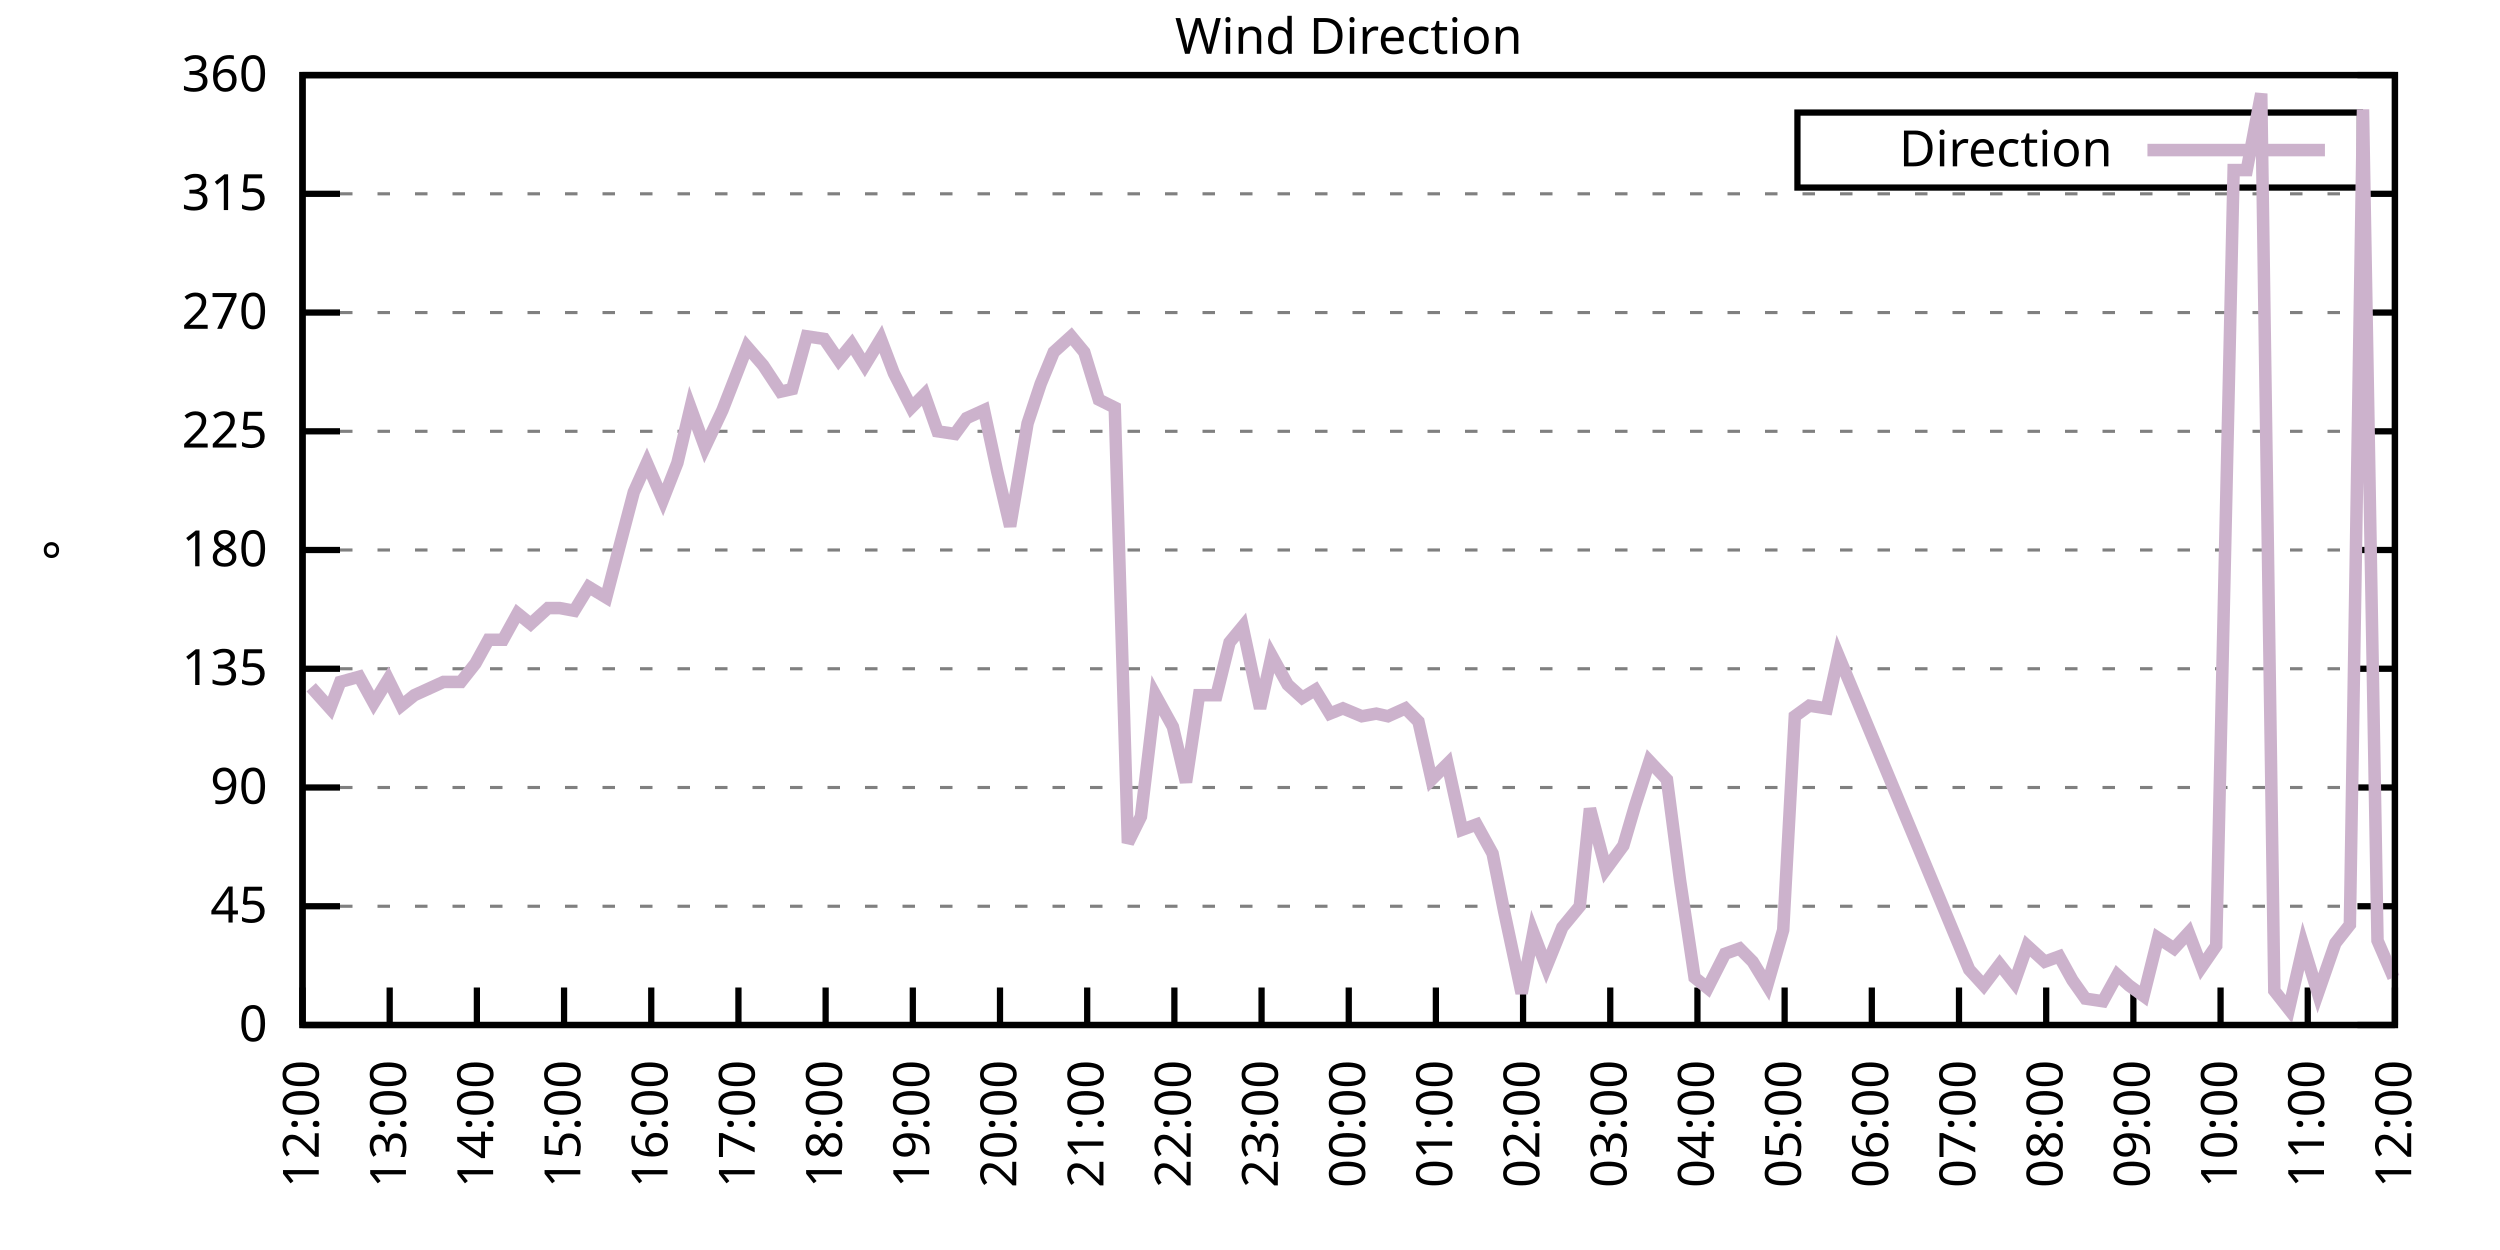
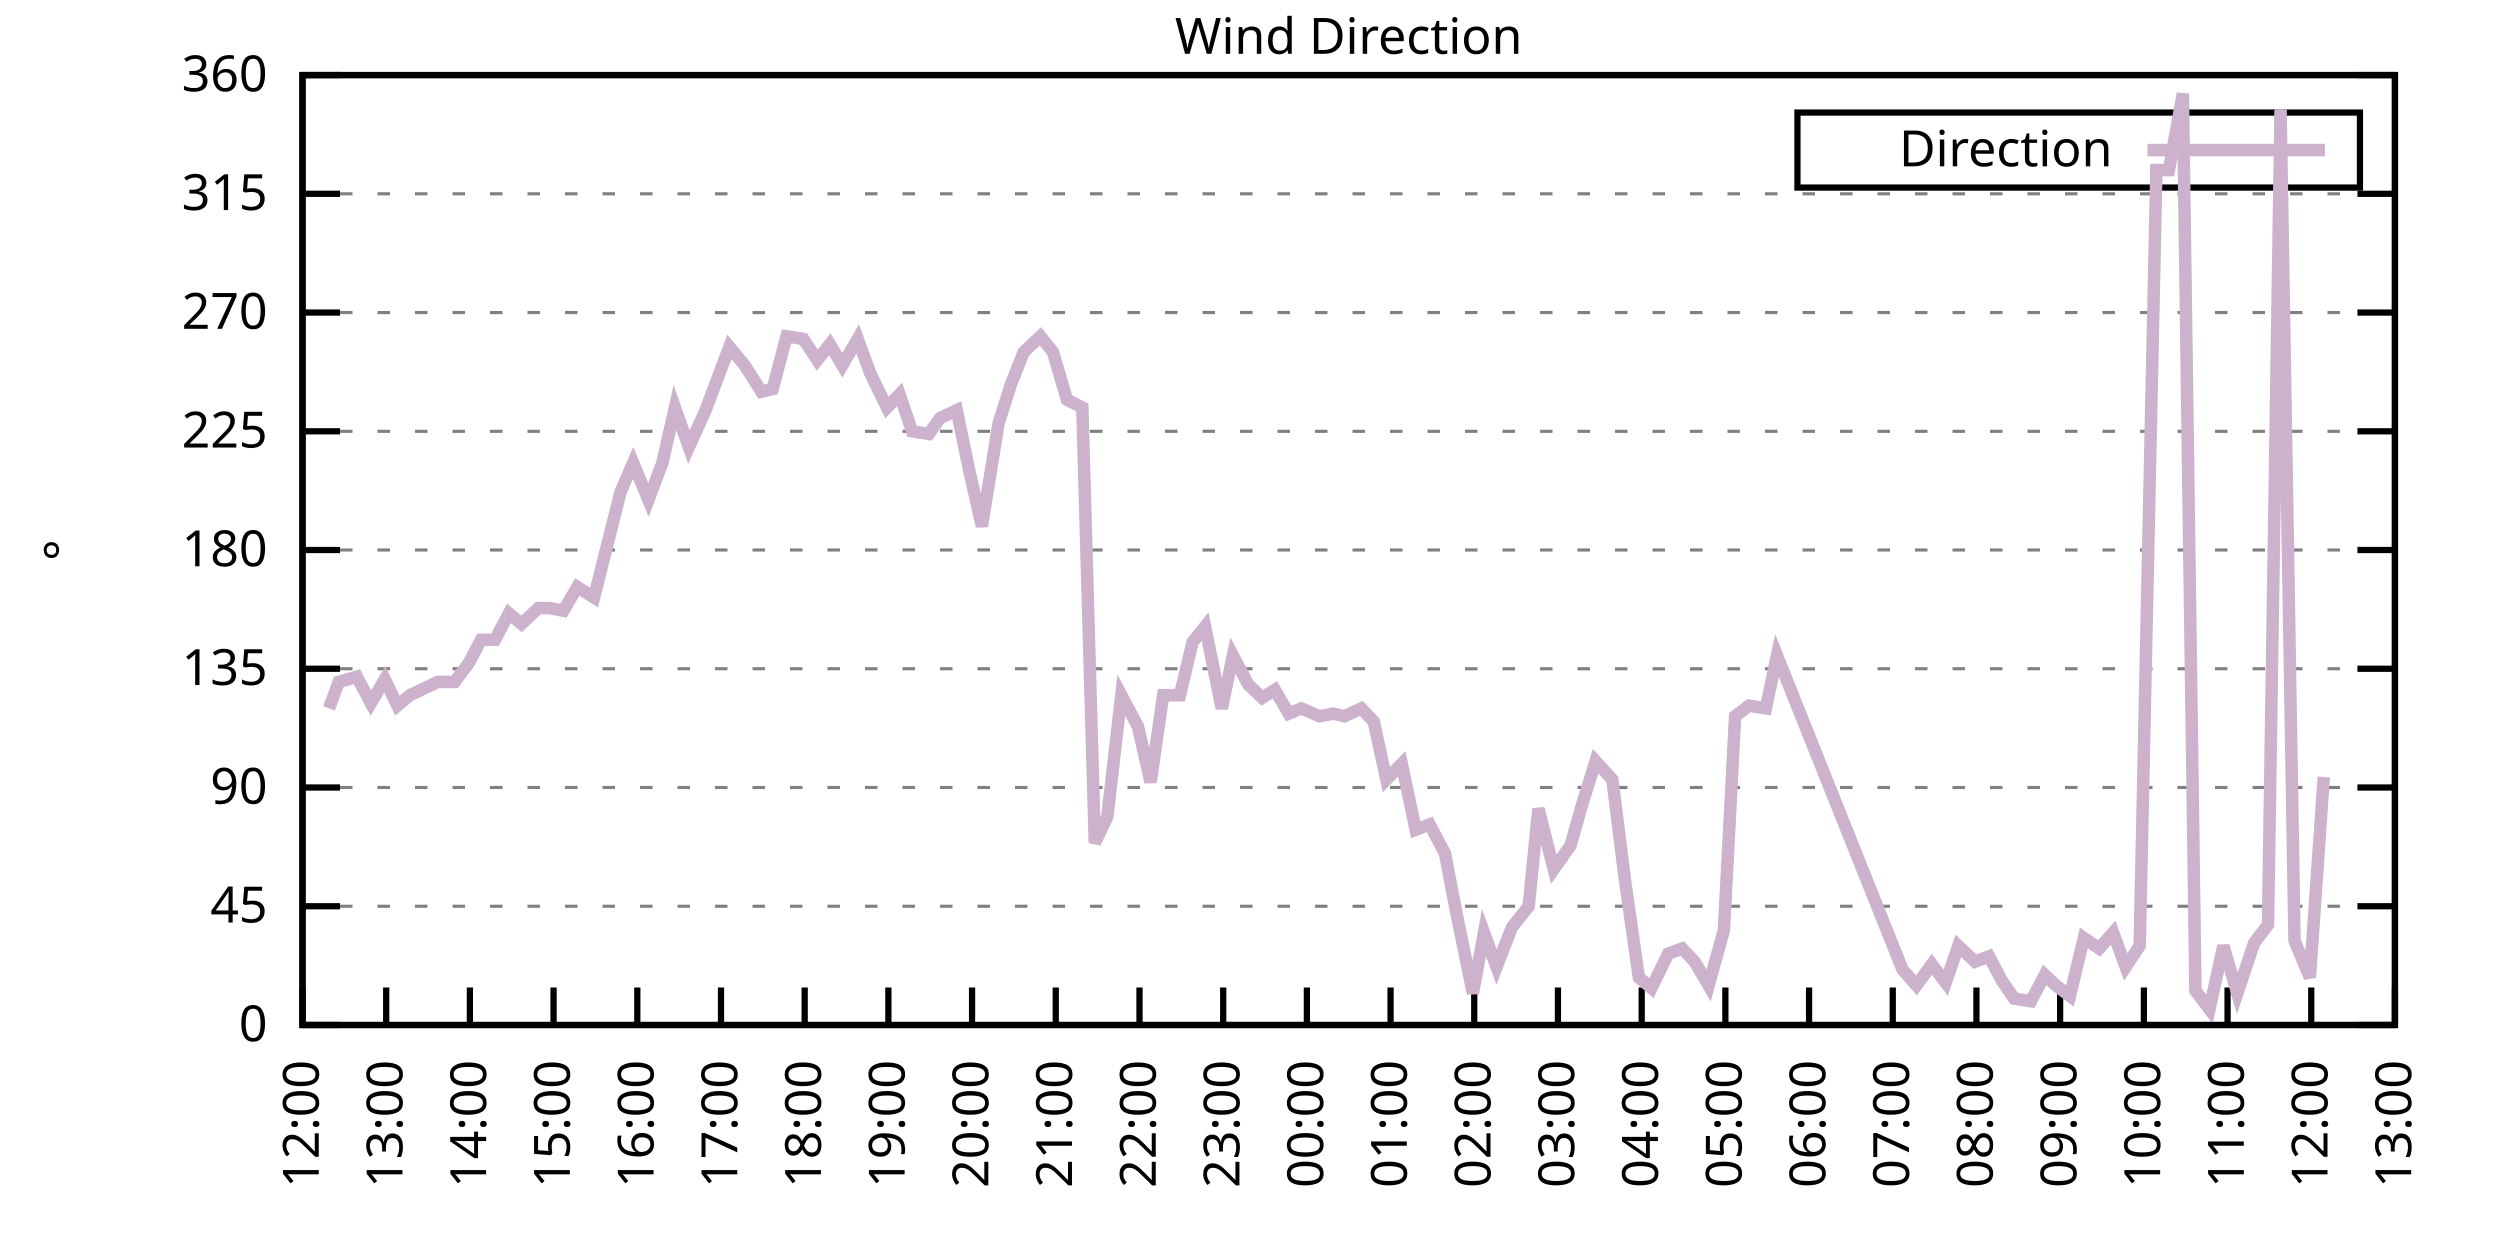
<svg xmlns="http://www.w3.org/2000/svg" xmlns:xlink="http://www.w3.org/1999/xlink" width="400" height="200" viewBox="0 0 400 200">
  <g id="gnuplot_canvas">
    <rect x="0" y="0" width="400" height="200" fill="none" />
    <defs>
      <circle id="gpDot" r="0.5" stroke-width="0.5" stroke="currentColor" />
      <path id="gpPt0" stroke-width="0.333" stroke="currentColor" d="M-1,0 h2 M0,-1 v2" />
      <path id="gpPt1" stroke-width="0.333" stroke="currentColor" d="M-1,-1 L1,1 M1,-1 L-1,1" />
      <path id="gpPt2" stroke-width="0.333" stroke="currentColor" d="M-1,0 L1,0 M0,-1 L0,1 M-1,-1 L1,1 M-1,1 L1,-1" />
      <rect id="gpPt3" stroke-width="0.333" stroke="currentColor" x="-1" y="-1" width="2" height="2" />
      <rect id="gpPt4" stroke-width="0.333" stroke="currentColor" fill="currentColor" x="-1" y="-1" width="2" height="2" />
      <circle id="gpPt5" stroke-width="0.333" stroke="currentColor" cx="0" cy="0" r="1" />
      <use xlink:href="#gpPt5" id="gpPt6" fill="currentColor" stroke="none" />
      <path id="gpPt7" stroke-width="0.333" stroke="currentColor" d="M0,-1.33 L-1.33,0.67 L1.33,0.67 z" />
      <use xlink:href="#gpPt7" id="gpPt8" fill="currentColor" stroke="none" />
      <use xlink:href="#gpPt7" id="gpPt9" stroke="currentColor" transform="rotate(180)" />
      <use xlink:href="#gpPt9" id="gpPt10" fill="currentColor" stroke="none" />
      <use xlink:href="#gpPt3" id="gpPt11" stroke="currentColor" transform="rotate(45)" />
      <use xlink:href="#gpPt11" id="gpPt12" fill="currentColor" stroke="none" />
      <path id="gpPt13" stroke-width="0.333" stroke="currentColor" d="M0,1.330 L1.265,0.411 L0.782,-1.067 L-0.782,-1.076 L-1.265,0.411 z" />
      <use xlink:href="#gpPt13" id="gpPt14" fill="currentColor" stroke="none" />
      <filter id="textbox" filterUnits="objectBoundingBox" x="0" y="0" height="1" width="1">
        <feFlood flood-color="white" flood-opacity="1" result="bgnd" />
        <feComposite in="SourceGraphic" in2="bgnd" operator="atop" />
      </filter>
      <filter id="greybox" filterUnits="objectBoundingBox" x="0" y="0" height="1" width="1">
        <feFlood flood-color="lightgrey" flood-opacity="1" result="grey" />
        <feComposite in="SourceGraphic" in2="grey" operator="atop" />
      </filter>
    </defs>
    <g fill="none" color="white" stroke="currentColor" stroke-width="1.00" stroke-linecap="butt" stroke-linejoin="miter">
</g>
    <g fill="none" color="black" stroke="currentColor" stroke-width="1.00" stroke-linecap="butt" stroke-linejoin="miter">
      <g stroke="none" shape-rendering="crispEdges">
        <polygon fill="rgb(255, 255, 255)" points="48.40,164.00 383.18,164.00 383.18,12.02 48.40,12.02 " />
      </g>
    </g>
    <g fill="none" color="black" stroke="currentColor" stroke-width="1.00" stroke-linecap="butt" stroke-linejoin="miter">
</g>
    <g fill="none" color="black" stroke="black" stroke-width="0.50" stroke-linecap="butt" stroke-linejoin="miter">
</g>
    <g fill="none" color="gray" stroke="currentColor" stroke-width="0.50" stroke-linecap="butt" stroke-linejoin="miter">
      <path stroke="gray" stroke-dasharray="2,4" class="gridline" d="M48.40,164.00 L383.19,164.00  " />
    </g>
    <g fill="none" color="gray" stroke="gray" stroke-width="1.00" stroke-linecap="butt" stroke-linejoin="miter">
</g>
    <g fill="none" color="black" stroke="currentColor" stroke-width="1.00" stroke-linecap="butt" stroke-linejoin="miter">
      <path stroke="black" d="M48.40,164.00 L54.40,164.00 M383.19,164.00 L377.19,164.00  " />
      <g transform="translate(42.80,166.60)" stroke="none" fill="black" font-family="Sans" font-size="8.00" text-anchor="end">
        <text>
          <tspan font-family="Sans"> 0</tspan>
        </text>
      </g>
    </g>
    <g fill="none" color="black" stroke="currentColor" stroke-width="1.00" stroke-linecap="butt" stroke-linejoin="miter">
</g>
    <g fill="none" color="black" stroke="black" stroke-width="0.50" stroke-linecap="butt" stroke-linejoin="miter">
</g>
    <g fill="none" color="gray" stroke="currentColor" stroke-width="0.50" stroke-linecap="butt" stroke-linejoin="miter">
      <path stroke="gray" stroke-dasharray="2,4" class="gridline" d="M48.40,145.00 L383.19,145.00  " />
    </g>
    <g fill="none" color="gray" stroke="gray" stroke-width="1.00" stroke-linecap="butt" stroke-linejoin="miter">
</g>
    <g fill="none" color="black" stroke="currentColor" stroke-width="1.00" stroke-linecap="butt" stroke-linejoin="miter">
      <path stroke="black" d="M48.40,145.00 L54.40,145.00 M383.19,145.00 L377.19,145.00  " />
      <g transform="translate(42.80,147.60)" stroke="none" fill="black" font-family="Sans" font-size="8.00" text-anchor="end">
        <text>
          <tspan font-family="Sans"> 45</tspan>
        </text>
      </g>
    </g>
    <g fill="none" color="black" stroke="currentColor" stroke-width="1.00" stroke-linecap="butt" stroke-linejoin="miter">
</g>
    <g fill="none" color="black" stroke="black" stroke-width="0.50" stroke-linecap="butt" stroke-linejoin="miter">
</g>
    <g fill="none" color="gray" stroke="currentColor" stroke-width="0.50" stroke-linecap="butt" stroke-linejoin="miter">
      <path stroke="gray" stroke-dasharray="2,4" class="gridline" d="M48.40,126.00 L383.19,126.00  " />
    </g>
    <g fill="none" color="gray" stroke="gray" stroke-width="1.00" stroke-linecap="butt" stroke-linejoin="miter">
</g>
    <g fill="none" color="black" stroke="currentColor" stroke-width="1.00" stroke-linecap="butt" stroke-linejoin="miter">
      <path stroke="black" d="M48.40,126.00 L54.40,126.00 M383.19,126.00 L377.19,126.00  " />
      <g transform="translate(42.80,128.60)" stroke="none" fill="black" font-family="Sans" font-size="8.00" text-anchor="end">
        <text>
          <tspan font-family="Sans"> 90</tspan>
        </text>
      </g>
    </g>
    <g fill="none" color="black" stroke="currentColor" stroke-width="1.00" stroke-linecap="butt" stroke-linejoin="miter">
</g>
    <g fill="none" color="black" stroke="black" stroke-width="0.50" stroke-linecap="butt" stroke-linejoin="miter">
</g>
    <g fill="none" color="gray" stroke="currentColor" stroke-width="0.50" stroke-linecap="butt" stroke-linejoin="miter">
      <path stroke="gray" stroke-dasharray="2,4" class="gridline" d="M48.40,107.00 L383.19,107.00  " />
    </g>
    <g fill="none" color="gray" stroke="gray" stroke-width="1.00" stroke-linecap="butt" stroke-linejoin="miter">
</g>
    <g fill="none" color="black" stroke="currentColor" stroke-width="1.00" stroke-linecap="butt" stroke-linejoin="miter">
      <path stroke="black" d="M48.40,107.00 L54.40,107.00 M383.19,107.00 L377.19,107.00  " />
      <g transform="translate(42.80,109.60)" stroke="none" fill="black" font-family="Sans" font-size="8.00" text-anchor="end">
        <text>
          <tspan font-family="Sans"> 135</tspan>
        </text>
      </g>
    </g>
    <g fill="none" color="black" stroke="currentColor" stroke-width="1.00" stroke-linecap="butt" stroke-linejoin="miter">
</g>
    <g fill="none" color="black" stroke="black" stroke-width="0.50" stroke-linecap="butt" stroke-linejoin="miter">
</g>
    <g fill="none" color="gray" stroke="currentColor" stroke-width="0.50" stroke-linecap="butt" stroke-linejoin="miter">
      <path stroke="gray" stroke-dasharray="2,4" class="gridline" d="M48.40,88.00 L383.19,88.00  " />
    </g>
    <g fill="none" color="gray" stroke="gray" stroke-width="1.00" stroke-linecap="butt" stroke-linejoin="miter">
</g>
    <g fill="none" color="black" stroke="currentColor" stroke-width="1.00" stroke-linecap="butt" stroke-linejoin="miter">
      <path stroke="black" d="M48.40,88.00 L54.40,88.00 M383.19,88.00 L377.19,88.00  " />
      <g transform="translate(42.80,90.60)" stroke="none" fill="black" font-family="Sans" font-size="8.00" text-anchor="end">
        <text>
          <tspan font-family="Sans"> 180</tspan>
        </text>
      </g>
    </g>
    <g fill="none" color="black" stroke="currentColor" stroke-width="1.00" stroke-linecap="butt" stroke-linejoin="miter">
</g>
    <g fill="none" color="black" stroke="black" stroke-width="0.50" stroke-linecap="butt" stroke-linejoin="miter">
</g>
    <g fill="none" color="gray" stroke="currentColor" stroke-width="0.50" stroke-linecap="butt" stroke-linejoin="miter">
      <path stroke="gray" stroke-dasharray="2,4" class="gridline" d="M48.40,69.01 L383.19,69.01  " />
    </g>
    <g fill="none" color="gray" stroke="gray" stroke-width="1.00" stroke-linecap="butt" stroke-linejoin="miter">
</g>
    <g fill="none" color="black" stroke="currentColor" stroke-width="1.00" stroke-linecap="butt" stroke-linejoin="miter">
      <path stroke="black" d="M48.40,69.01 L54.40,69.01 M383.19,69.01 L377.19,69.01  " />
      <g transform="translate(42.80,71.61)" stroke="none" fill="black" font-family="Sans" font-size="8.00" text-anchor="end">
        <text>
          <tspan font-family="Sans"> 225</tspan>
        </text>
      </g>
    </g>
    <g fill="none" color="black" stroke="currentColor" stroke-width="1.00" stroke-linecap="butt" stroke-linejoin="miter">
</g>
    <g fill="none" color="black" stroke="black" stroke-width="0.50" stroke-linecap="butt" stroke-linejoin="miter">
</g>
    <g fill="none" color="gray" stroke="currentColor" stroke-width="0.50" stroke-linecap="butt" stroke-linejoin="miter">
      <path stroke="gray" stroke-dasharray="2,4" class="gridline" d="M48.40,50.01 L383.19,50.01  " />
    </g>
    <g fill="none" color="gray" stroke="gray" stroke-width="1.00" stroke-linecap="butt" stroke-linejoin="miter">
</g>
    <g fill="none" color="black" stroke="currentColor" stroke-width="1.00" stroke-linecap="butt" stroke-linejoin="miter">
      <path stroke="black" d="M48.40,50.01 L54.40,50.01 M383.19,50.01 L377.19,50.01  " />
      <g transform="translate(42.80,52.61)" stroke="none" fill="black" font-family="Sans" font-size="8.00" text-anchor="end">
        <text>
          <tspan font-family="Sans"> 270</tspan>
        </text>
      </g>
    </g>
    <g fill="none" color="black" stroke="currentColor" stroke-width="1.00" stroke-linecap="butt" stroke-linejoin="miter">
</g>
    <g fill="none" color="black" stroke="black" stroke-width="0.50" stroke-linecap="butt" stroke-linejoin="miter">
</g>
    <g fill="none" color="gray" stroke="currentColor" stroke-width="0.50" stroke-linecap="butt" stroke-linejoin="miter">
      <path stroke="gray" stroke-dasharray="2,4" class="gridline" d="M48.40,31.01 L383.19,31.01  " />
    </g>
    <g fill="none" color="gray" stroke="gray" stroke-width="1.00" stroke-linecap="butt" stroke-linejoin="miter">
</g>
    <g fill="none" color="black" stroke="currentColor" stroke-width="1.00" stroke-linecap="butt" stroke-linejoin="miter">
      <path stroke="black" d="M48.40,31.01 L54.40,31.01 M383.19,31.01 L377.19,31.01  " />
      <g transform="translate(42.80,33.61)" stroke="none" fill="black" font-family="Sans" font-size="8.00" text-anchor="end">
        <text>
          <tspan font-family="Sans"> 315</tspan>
        </text>
      </g>
    </g>
    <g fill="none" color="black" stroke="currentColor" stroke-width="1.00" stroke-linecap="butt" stroke-linejoin="miter">
</g>
    <g fill="none" color="black" stroke="black" stroke-width="0.50" stroke-linecap="butt" stroke-linejoin="miter">
</g>
    <g fill="none" color="gray" stroke="currentColor" stroke-width="0.50" stroke-linecap="butt" stroke-linejoin="miter">
      <path stroke="gray" stroke-dasharray="2,4" class="gridline" d="M48.40,12.01 L383.19,12.01  " />
    </g>
    <g fill="none" color="gray" stroke="gray" stroke-width="1.00" stroke-linecap="butt" stroke-linejoin="miter">
</g>
    <g fill="none" color="black" stroke="currentColor" stroke-width="1.00" stroke-linecap="butt" stroke-linejoin="miter">
      <path stroke="black" d="M48.40,12.01 L54.40,12.01 M383.19,12.01 L377.19,12.01  " />
      <g transform="translate(42.80,14.61)" stroke="none" fill="black" font-family="Sans" font-size="8.00" text-anchor="end">
        <text>
          <tspan font-family="Sans"> 360</tspan>
        </text>
      </g>
    </g>
    <g fill="none" color="black" stroke="currentColor" stroke-width="1.00" stroke-linecap="butt" stroke-linejoin="miter">
      <path stroke="black" d="M48.40,164.00 L48.40,158.00  " />
      <g transform="translate(51.00,169.60) rotate(270.00)" stroke="none" fill="black" font-family="Sans" font-size="8.00" text-anchor="end">
        <text>
          <tspan font-family="Sans">12:00</tspan>
        </text>
      </g>
    </g>
    <g fill="none" color="black" stroke="currentColor" stroke-width="1.00" stroke-linecap="butt" stroke-linejoin="miter">
-       <path stroke="black" d="M62.35,164.00 L62.35,158.00  " />
-       <g transform="translate(64.95,169.60) rotate(270.00)" stroke="none" fill="black" font-family="Sans" font-size="8.00" text-anchor="end">
+       <path stroke="black" d="M61.79,164.00 L61.79,158.00  " />
+       <g transform="translate(64.39,169.60) rotate(270.00)" stroke="none" fill="black" font-family="Sans" font-size="8.00" text-anchor="end">
        <text>
          <tspan font-family="Sans">13:00</tspan>
        </text>
      </g>
    </g>
    <g fill="none" color="black" stroke="currentColor" stroke-width="1.00" stroke-linecap="butt" stroke-linejoin="miter">
-       <path stroke="black" d="M76.30,164.00 L76.30,158.00  " />
-       <g transform="translate(78.90,169.60) rotate(270.00)" stroke="none" fill="black" font-family="Sans" font-size="8.00" text-anchor="end">
+       <path stroke="black" d="M75.18,164.00 L75.18,158.00  " />
+       <g transform="translate(77.78,169.60) rotate(270.00)" stroke="none" fill="black" font-family="Sans" font-size="8.00" text-anchor="end">
        <text>
          <tspan font-family="Sans">14:00</tspan>
        </text>
      </g>
    </g>
    <g fill="none" color="black" stroke="currentColor" stroke-width="1.00" stroke-linecap="butt" stroke-linejoin="miter">
-       <path stroke="black" d="M90.25,164.00 L90.25,158.00  " />
-       <g transform="translate(92.85,169.60) rotate(270.00)" stroke="none" fill="black" font-family="Sans" font-size="8.00" text-anchor="end">
+       <path stroke="black" d="M88.57,164.00 L88.57,158.00  " />
+       <g transform="translate(91.17,169.60) rotate(270.00)" stroke="none" fill="black" font-family="Sans" font-size="8.00" text-anchor="end">
        <text>
          <tspan font-family="Sans">15:00</tspan>
        </text>
      </g>
    </g>
    <g fill="none" color="black" stroke="currentColor" stroke-width="1.00" stroke-linecap="butt" stroke-linejoin="miter">
-       <path stroke="black" d="M104.20,164.00 L104.20,158.00  " />
-       <g transform="translate(106.80,169.60) rotate(270.00)" stroke="none" fill="black" font-family="Sans" font-size="8.00" text-anchor="end">
+       <path stroke="black" d="M101.97,164.00 L101.97,158.00  " />
+       <g transform="translate(104.57,169.60) rotate(270.00)" stroke="none" fill="black" font-family="Sans" font-size="8.00" text-anchor="end">
        <text>
          <tspan font-family="Sans">16:00</tspan>
        </text>
      </g>
    </g>
    <g fill="none" color="black" stroke="currentColor" stroke-width="1.00" stroke-linecap="butt" stroke-linejoin="miter">
-       <path stroke="black" d="M118.15,164.00 L118.15,158.00  " />
-       <g transform="translate(120.75,169.60) rotate(270.00)" stroke="none" fill="black" font-family="Sans" font-size="8.00" text-anchor="end">
+       <path stroke="black" d="M115.36,164.00 L115.36,158.00  " />
+       <g transform="translate(117.96,169.60) rotate(270.00)" stroke="none" fill="black" font-family="Sans" font-size="8.00" text-anchor="end">
        <text>
          <tspan font-family="Sans">17:00</tspan>
        </text>
      </g>
    </g>
    <g fill="none" color="black" stroke="currentColor" stroke-width="1.00" stroke-linecap="butt" stroke-linejoin="miter">
-       <path stroke="black" d="M132.10,164.00 L132.10,158.00  " />
-       <g transform="translate(134.70,169.60) rotate(270.00)" stroke="none" fill="black" font-family="Sans" font-size="8.00" text-anchor="end">
+       <path stroke="black" d="M128.75,164.00 L128.75,158.00  " />
+       <g transform="translate(131.35,169.60) rotate(270.00)" stroke="none" fill="black" font-family="Sans" font-size="8.00" text-anchor="end">
        <text>
          <tspan font-family="Sans">18:00</tspan>
        </text>
      </g>
    </g>
    <g fill="none" color="black" stroke="currentColor" stroke-width="1.00" stroke-linecap="butt" stroke-linejoin="miter">
-       <path stroke="black" d="M146.05,164.00 L146.05,158.00  " />
-       <g transform="translate(148.65,169.60) rotate(270.00)" stroke="none" fill="black" font-family="Sans" font-size="8.00" text-anchor="end">
+       <path stroke="black" d="M142.14,164.00 L142.14,158.00  " />
+       <g transform="translate(144.74,169.60) rotate(270.00)" stroke="none" fill="black" font-family="Sans" font-size="8.00" text-anchor="end">
        <text>
          <tspan font-family="Sans">19:00</tspan>
        </text>
      </g>
    </g>
    <g fill="none" color="black" stroke="currentColor" stroke-width="1.00" stroke-linecap="butt" stroke-linejoin="miter">
-       <path stroke="black" d="M160.00,164.00 L160.00,158.00  " />
-       <g transform="translate(162.60,169.60) rotate(270.00)" stroke="none" fill="black" font-family="Sans" font-size="8.00" text-anchor="end">
+       <path stroke="black" d="M155.53,164.00 L155.53,158.00  " />
+       <g transform="translate(158.13,169.60) rotate(270.00)" stroke="none" fill="black" font-family="Sans" font-size="8.00" text-anchor="end">
        <text>
          <tspan font-family="Sans">20:00</tspan>
        </text>
      </g>
    </g>
    <g fill="none" color="black" stroke="currentColor" stroke-width="1.00" stroke-linecap="butt" stroke-linejoin="miter">
-       <path stroke="black" d="M173.95,164.00 L173.95,158.00  " />
-       <g transform="translate(176.55,169.60) rotate(270.00)" stroke="none" fill="black" font-family="Sans" font-size="8.00" text-anchor="end">
+       <path stroke="black" d="M168.92,164.00 L168.92,158.00  " />
+       <g transform="translate(171.52,169.60) rotate(270.00)" stroke="none" fill="black" font-family="Sans" font-size="8.00" text-anchor="end">
        <text>
          <tspan font-family="Sans">21:00</tspan>
        </text>
      </g>
    </g>
    <g fill="none" color="black" stroke="currentColor" stroke-width="1.00" stroke-linecap="butt" stroke-linejoin="miter">
-       <path stroke="black" d="M187.90,164.00 L187.90,158.00  " />
-       <g transform="translate(190.50,169.60) rotate(270.00)" stroke="none" fill="black" font-family="Sans" font-size="8.00" text-anchor="end">
+       <path stroke="black" d="M182.32,164.00 L182.32,158.00  " />
+       <g transform="translate(184.92,169.60) rotate(270.00)" stroke="none" fill="black" font-family="Sans" font-size="8.00" text-anchor="end">
        <text>
          <tspan font-family="Sans">22:00</tspan>
        </text>
      </g>
    </g>
    <g fill="none" color="black" stroke="currentColor" stroke-width="1.00" stroke-linecap="butt" stroke-linejoin="miter">
-       <path stroke="black" d="M201.85,164.00 L201.85,158.00  " />
-       <g transform="translate(204.45,169.60) rotate(270.00)" stroke="none" fill="black" font-family="Sans" font-size="8.00" text-anchor="end">
+       <path stroke="black" d="M195.71,164.00 L195.71,158.00  " />
+       <g transform="translate(198.31,169.60) rotate(270.00)" stroke="none" fill="black" font-family="Sans" font-size="8.00" text-anchor="end">
        <text>
          <tspan font-family="Sans">23:00</tspan>
        </text>
      </g>
    </g>
    <g fill="none" color="black" stroke="currentColor" stroke-width="1.00" stroke-linecap="butt" stroke-linejoin="miter">
-       <path stroke="black" d="M215.80,164.00 L215.80,158.00  " />
-       <g transform="translate(218.40,169.60) rotate(270.00)" stroke="none" fill="black" font-family="Sans" font-size="8.00" text-anchor="end">
+       <path stroke="black" d="M209.10,164.00 L209.10,158.00  " />
+       <g transform="translate(211.70,169.60) rotate(270.00)" stroke="none" fill="black" font-family="Sans" font-size="8.00" text-anchor="end">
        <text>
          <tspan font-family="Sans">00:00</tspan>
        </text>
      </g>
    </g>
    <g fill="none" color="black" stroke="currentColor" stroke-width="1.00" stroke-linecap="butt" stroke-linejoin="miter">
-       <path stroke="black" d="M229.74,164.00 L229.74,158.00  " />
-       <g transform="translate(232.34,169.60) rotate(270.00)" stroke="none" fill="black" font-family="Sans" font-size="8.00" text-anchor="end">
+       <path stroke="black" d="M222.49,164.00 L222.49,158.00  " />
+       <g transform="translate(225.09,169.60) rotate(270.00)" stroke="none" fill="black" font-family="Sans" font-size="8.00" text-anchor="end">
        <text>
          <tspan font-family="Sans">01:00</tspan>
        </text>
      </g>
    </g>
    <g fill="none" color="black" stroke="currentColor" stroke-width="1.00" stroke-linecap="butt" stroke-linejoin="miter">
-       <path stroke="black" d="M243.69,164.00 L243.69,158.00  " />
-       <g transform="translate(246.29,169.60) rotate(270.00)" stroke="none" fill="black" font-family="Sans" font-size="8.00" text-anchor="end">
+       <path stroke="black" d="M235.88,164.00 L235.88,158.00  " />
+       <g transform="translate(238.48,169.60) rotate(270.00)" stroke="none" fill="black" font-family="Sans" font-size="8.00" text-anchor="end">
        <text>
          <tspan font-family="Sans">02:00</tspan>
        </text>
      </g>
    </g>
    <g fill="none" color="black" stroke="currentColor" stroke-width="1.00" stroke-linecap="butt" stroke-linejoin="miter">
-       <path stroke="black" d="M257.64,164.00 L257.64,158.00  " />
-       <g transform="translate(260.24,169.60) rotate(270.00)" stroke="none" fill="black" font-family="Sans" font-size="8.00" text-anchor="end">
+       <path stroke="black" d="M249.27,164.00 L249.27,158.00  " />
+       <g transform="translate(251.87,169.60) rotate(270.00)" stroke="none" fill="black" font-family="Sans" font-size="8.00" text-anchor="end">
        <text>
          <tspan font-family="Sans">03:00</tspan>
        </text>
      </g>
    </g>
    <g fill="none" color="black" stroke="currentColor" stroke-width="1.00" stroke-linecap="butt" stroke-linejoin="miter">
-       <path stroke="black" d="M271.59,164.00 L271.59,158.00  " />
-       <g transform="translate(274.19,169.60) rotate(270.00)" stroke="none" fill="black" font-family="Sans" font-size="8.00" text-anchor="end">
+       <path stroke="black" d="M262.67,164.00 L262.67,158.00  " />
+       <g transform="translate(265.27,169.60) rotate(270.00)" stroke="none" fill="black" font-family="Sans" font-size="8.00" text-anchor="end">
        <text>
          <tspan font-family="Sans">04:00</tspan>
        </text>
      </g>
    </g>
    <g fill="none" color="black" stroke="currentColor" stroke-width="1.00" stroke-linecap="butt" stroke-linejoin="miter">
-       <path stroke="black" d="M285.54,164.00 L285.54,158.00  " />
-       <g transform="translate(288.14,169.60) rotate(270.00)" stroke="none" fill="black" font-family="Sans" font-size="8.00" text-anchor="end">
+       <path stroke="black" d="M276.06,164.00 L276.06,158.00  " />
+       <g transform="translate(278.66,169.60) rotate(270.00)" stroke="none" fill="black" font-family="Sans" font-size="8.00" text-anchor="end">
        <text>
          <tspan font-family="Sans">05:00</tspan>
        </text>
      </g>
    </g>
    <g fill="none" color="black" stroke="currentColor" stroke-width="1.00" stroke-linecap="butt" stroke-linejoin="miter">
-       <path stroke="black" d="M299.49,164.00 L299.49,158.00  " />
-       <g transform="translate(302.09,169.60) rotate(270.00)" stroke="none" fill="black" font-family="Sans" font-size="8.00" text-anchor="end">
+       <path stroke="black" d="M289.45,164.00 L289.45,158.00  " />
+       <g transform="translate(292.05,169.60) rotate(270.00)" stroke="none" fill="black" font-family="Sans" font-size="8.00" text-anchor="end">
        <text>
          <tspan font-family="Sans">06:00</tspan>
        </text>
      </g>
    </g>
    <g fill="none" color="black" stroke="currentColor" stroke-width="1.00" stroke-linecap="butt" stroke-linejoin="miter">
-       <path stroke="black" d="M313.44,164.00 L313.44,158.00  " />
-       <g transform="translate(316.04,169.60) rotate(270.00)" stroke="none" fill="black" font-family="Sans" font-size="8.00" text-anchor="end">
+       <path stroke="black" d="M302.84,164.00 L302.84,158.00  " />
+       <g transform="translate(305.44,169.60) rotate(270.00)" stroke="none" fill="black" font-family="Sans" font-size="8.00" text-anchor="end">
        <text>
          <tspan font-family="Sans">07:00</tspan>
        </text>
      </g>
    </g>
    <g fill="none" color="black" stroke="currentColor" stroke-width="1.00" stroke-linecap="butt" stroke-linejoin="miter">
-       <path stroke="black" d="M327.39,164.00 L327.39,158.00  " />
-       <g transform="translate(329.99,169.60) rotate(270.00)" stroke="none" fill="black" font-family="Sans" font-size="8.00" text-anchor="end">
+       <path stroke="black" d="M316.23,164.00 L316.23,158.00  " />
+       <g transform="translate(318.83,169.60) rotate(270.00)" stroke="none" fill="black" font-family="Sans" font-size="8.00" text-anchor="end">
        <text>
          <tspan font-family="Sans">08:00</tspan>
        </text>
      </g>
    </g>
    <g fill="none" color="black" stroke="currentColor" stroke-width="1.00" stroke-linecap="butt" stroke-linejoin="miter">
-       <path stroke="black" d="M341.34,164.00 L341.34,158.00  " />
-       <g transform="translate(343.94,169.60) rotate(270.00)" stroke="none" fill="black" font-family="Sans" font-size="8.00" text-anchor="end">
+       <path stroke="black" d="M329.62,164.00 L329.62,158.00  " />
+       <g transform="translate(332.22,169.60) rotate(270.00)" stroke="none" fill="black" font-family="Sans" font-size="8.00" text-anchor="end">
        <text>
          <tspan font-family="Sans">09:00</tspan>
        </text>
      </g>
    </g>
    <g fill="none" color="black" stroke="currentColor" stroke-width="1.00" stroke-linecap="butt" stroke-linejoin="miter">
-       <path stroke="black" d="M355.29,164.00 L355.29,158.00  " />
-       <g transform="translate(357.89,169.60) rotate(270.00)" stroke="none" fill="black" font-family="Sans" font-size="8.00" text-anchor="end">
+       <path stroke="black" d="M343.02,164.00 L343.02,158.00  " />
+       <g transform="translate(345.62,169.60) rotate(270.00)" stroke="none" fill="black" font-family="Sans" font-size="8.00" text-anchor="end">
        <text>
          <tspan font-family="Sans">10:00</tspan>
        </text>
      </g>
    </g>
    <g fill="none" color="black" stroke="currentColor" stroke-width="1.00" stroke-linecap="butt" stroke-linejoin="miter">
-       <path stroke="black" d="M369.24,164.00 L369.24,158.00  " />
-       <g transform="translate(371.84,169.60) rotate(270.00)" stroke="none" fill="black" font-family="Sans" font-size="8.00" text-anchor="end">
+       <path stroke="black" d="M356.41,164.00 L356.41,158.00  " />
+       <g transform="translate(359.01,169.60) rotate(270.00)" stroke="none" fill="black" font-family="Sans" font-size="8.00" text-anchor="end">
        <text>
          <tspan font-family="Sans">11:00</tspan>
+         </text>
+       </g>
+     </g>
+     <g fill="none" color="black" stroke="currentColor" stroke-width="1.00" stroke-linecap="butt" stroke-linejoin="miter">
+       <path stroke="black" d="M369.80,164.00 L369.80,158.00  " />
+       <g transform="translate(372.40,169.60) rotate(270.00)" stroke="none" fill="black" font-family="Sans" font-size="8.00" text-anchor="end">
+         <text>
+           <tspan font-family="Sans">12:00</tspan>
        </text>
      </g>
    </g>
    <g fill="none" color="black" stroke="currentColor" stroke-width="1.00" stroke-linecap="butt" stroke-linejoin="miter">
      <path stroke="black" d="M383.19,164.00 L383.19,158.00  " />
      <g transform="translate(385.79,169.60) rotate(270.00)" stroke="none" fill="black" font-family="Sans" font-size="8.00" text-anchor="end">
        <text>
-           <tspan font-family="Sans">12:00</tspan>
+           <tspan font-family="Sans">13:00</tspan>
        </text>
      </g>
    </g>
    <g fill="none" color="black" stroke="currentColor" stroke-width="1.00" stroke-linecap="butt" stroke-linejoin="miter">
</g>
    <g fill="none" color="black" stroke="currentColor" stroke-width="1.00" stroke-linecap="butt" stroke-linejoin="miter">
      <path stroke="black" d="M48.40,12.01 L48.40,164.00 L383.19,164.00 L383.19,12.01 L48.40,12.01 Z  " />
    </g>
    <g fill="none" color="black" stroke="currentColor" stroke-width="1.00" stroke-linecap="butt" stroke-linejoin="miter">
</g>
    <g fill="none" color="black" stroke="currentColor" stroke-width="1.00" stroke-linecap="butt" stroke-linejoin="miter">
      <path stroke="black" d="M287.59,30.01 L287.59,18.01 L377.59,18.01 L377.59,30.01 L287.59,30.01 Z  " />
    </g>
    <g id="Wind_direction_plot_1">
      <g fill="none" color="white" stroke="black" stroke-width="2.00" stroke-linecap="butt" stroke-linejoin="miter">
</g>
      <g fill="none" color="black" stroke="currentColor" stroke-width="2.00" stroke-linecap="butt" stroke-linejoin="miter">
        <g transform="translate(337.99,26.61)" stroke="none" fill="black" font-family="Sans" font-size="8.00" text-anchor="end">
          <text>
            <tspan font-family="Sans">Direction</tspan>
          </text>
        </g>
      </g>
      <g fill="none" color="black" stroke="currentColor" stroke-width="2.00" stroke-linecap="butt" stroke-linejoin="miter">
-         <path stroke="rgb(204, 178, 204)" d="M343.59,24.01 L371.99,24.01 M49.79,109.96 L52.82,113.34 L54.44,109.11 L57.47,108.27 L59.79,112.49 L62.12,108.69   L64.21,112.91 L66.30,111.23 L69.09,109.96 L70.95,109.11 L73.74,109.11 L76.07,106.16 L78.16,102.36 L80.48,102.36   L82.81,98.14 L84.90,99.83 L87.69,97.29 L89.55,97.29 L91.88,97.72 L94.20,93.92 L96.99,95.60 L99.08,87.58   L101.41,78.72 L103.50,74.07 L106.06,79.98 L108.38,74.07 L110.48,65.21 L112.80,71.54 L115.59,65.63 L119.54,55.50   L122.10,58.45 L124.89,62.67 L126.75,62.25 L129.08,53.81 L131.87,54.23 L134.19,57.61 L136.28,55.07 L138.37,58.45   L140.93,54.23 L143.02,59.72 L145.81,65.21 L147.91,63.10 L150.00,69.01 L152.79,69.43 L154.65,66.90 L157.44,65.63   L159.53,75.34 L161.62,84.21 L164.41,67.74 L166.51,61.41 L168.60,56.34 L171.39,53.81 L173.48,56.34 L175.81,63.94   L178.36,65.21 L180.46,134.87 L182.55,130.65 L184.87,111.23 L187.66,116.29 L189.76,125.16 L191.85,111.23 L194.64,111.23   L196.73,102.78 L198.82,100.25 L201.61,113.34 L203.47,104.89 L206.03,109.54 L208.36,111.65 L210.45,110.38 L212.77,114.18   L214.87,113.34 L217.89,114.60 L220.21,114.18 L222.07,114.60 L224.86,113.34 L226.95,115.45 L229.05,124.74 L231.60,122.20   L233.93,132.76 L236.25,131.91 L238.81,136.56 L240.67,145.85 L243.46,158.93 L245.32,149.22 L247.41,154.71 L249.97,148.38   L252.76,145.00 L254.39,129.38 L256.95,139.09 L259.74,135.29 L261.60,128.96 L263.92,121.78 L266.71,124.74 L268.80,140.78   L271.13,156.40 L273.22,158.09 L276.01,152.60 L278.34,151.76 L280.43,153.87 L282.75,157.67 L285.31,148.80 L287.17,114.60   L289.50,112.91 L292.29,113.34 L294.15,104.89 L315.07,155.13 L317.39,157.67 L319.95,154.29 L322.28,157.24 L324.37,151.33   L327.16,153.87 L329.48,153.02 L331.58,156.82 L333.67,159.78 L336.46,160.20 L338.78,155.98 L340.64,157.67 L342.97,159.36   L345.29,150.07 L347.85,151.76 L350.18,149.22 L352.27,154.71 L354.59,151.33 L357.38,27.21 L359.48,27.21 L361.80,14.97   L363.89,158.51 L366.22,161.47 L368.54,151.33 L370.87,158.93 L373.66,150.91 L375.98,147.96 L378.08,17.50 L380.40,150.49   L382.96,156.40  " />
+         <path stroke="rgb(204, 178, 204)" d="M343.59,24.01 L371.99,24.01 M52.64,113.34 L54.20,109.11 L57.10,108.27 L59.34,112.49 L61.57,108.69 L63.58,112.91   L65.59,111.23 L68.26,109.96 L70.05,109.11 L72.73,109.11 L74.96,106.16 L76.97,102.36 L79.20,102.36 L81.43,98.14   L83.44,99.83 L86.12,97.29 L87.91,97.29 L90.14,97.72 L92.37,93.92 L95.05,95.60 L97.06,87.58 L99.29,78.72   L101.30,74.07 L103.75,79.98 L105.98,74.07 L107.99,65.21 L110.22,71.54 L112.90,65.63 L116.70,55.50 L119.15,58.45   L121.83,62.67 L123.62,62.25 L125.85,53.81 L128.53,54.23 L130.76,57.61 L132.77,55.07 L134.78,58.45 L137.23,54.23   L139.24,59.72 L141.92,65.21 L143.93,63.10 L145.94,69.01 L148.61,69.43 L150.40,66.90 L153.08,65.63 L155.09,75.34   L157.10,84.21 L159.77,67.74 L161.78,61.41 L163.79,56.34 L166.47,53.81 L168.48,56.34 L170.71,63.94 L173.17,65.21   L175.17,134.87 L177.18,130.65 L179.41,111.23 L182.09,116.29 L184.10,125.16 L186.11,111.23 L188.79,111.23 L190.80,102.78   L192.81,100.25 L195.48,113.34 L197.27,104.89 L199.73,109.54 L201.96,111.65 L203.97,110.38 L206.20,114.18 L208.21,113.34   L211.11,114.60 L213.34,114.18 L215.13,114.60 L217.80,113.34 L219.81,115.45 L221.82,124.74 L224.28,122.20 L226.51,132.76   L228.74,131.91 L231.20,136.56 L232.98,145.85 L235.66,158.93 L237.44,149.22 L239.45,154.71 L241.91,148.38 L244.59,145.00   L246.15,129.38 L248.60,139.09 L251.28,135.29 L253.07,128.96 L255.30,121.78 L257.98,124.74 L259.99,140.78 L262.22,156.40   L264.23,158.09 L266.91,152.60 L269.14,151.76 L271.15,153.87 L273.38,157.67 L275.83,148.80 L277.62,114.60 L279.85,112.91   L282.53,113.34 L284.32,104.89 L304.40,155.13 L306.63,157.67 L309.09,154.29 L311.32,157.24 L313.33,151.33 L316.01,153.87   L318.24,153.02 L320.25,156.82 L322.26,159.78 L324.94,160.20 L327.17,155.98 L328.95,157.67 L331.19,159.36 L333.42,150.07   L335.87,151.76 L338.10,149.22 L340.11,154.71 L342.35,151.33 L345.02,27.21 L347.03,27.21 L349.26,14.97 L351.27,158.51   L353.51,161.47 L355.74,151.33 L357.97,158.93 L360.65,150.91 L362.88,147.96 L364.89,17.50 L367.12,150.49 L369.58,156.40   L371.81,124.31  " />
      </g>
    </g>
    <g fill="none" color="black" stroke="currentColor" stroke-width="2.00" stroke-linecap="butt" stroke-linejoin="miter">
</g>
    <g fill="none" color="black" stroke="black" stroke-width="1.00" stroke-linecap="butt" stroke-linejoin="miter">
</g>
    <g fill="none" color="black" stroke="currentColor" stroke-width="1.00" stroke-linecap="butt" stroke-linejoin="miter">
      <path stroke="black" d="M48.40,12.01 L48.40,164.00 L383.19,164.00 L383.19,12.01 L48.40,12.01 Z  " />
      <g transform="translate(12.80,88.01) rotate(270.00)" stroke="none" fill="black" font-family="Sans" font-size="8.00" text-anchor="middle">
        <text>
          <tspan font-family="Sans">°</tspan>
        </text>
      </g>
    </g>
    <g fill="none" color="black" stroke="currentColor" stroke-width="1.00" stroke-linecap="butt" stroke-linejoin="miter">
</g>
    <g fill="none" color="black" stroke="currentColor" stroke-width="1.00" stroke-linecap="butt" stroke-linejoin="miter">
      <g transform="translate(215.79,8.61)" stroke="none" fill="black" font-family="Sans" font-size="8.00" text-anchor="middle">
        <text>
          <tspan font-family="Sans">Wind Direction</tspan>
        </text>
      </g>
    </g>
    <g fill="none" color="black" stroke="currentColor" stroke-width="1.00" stroke-linecap="butt" stroke-linejoin="miter">
</g>
  </g>
</svg>
